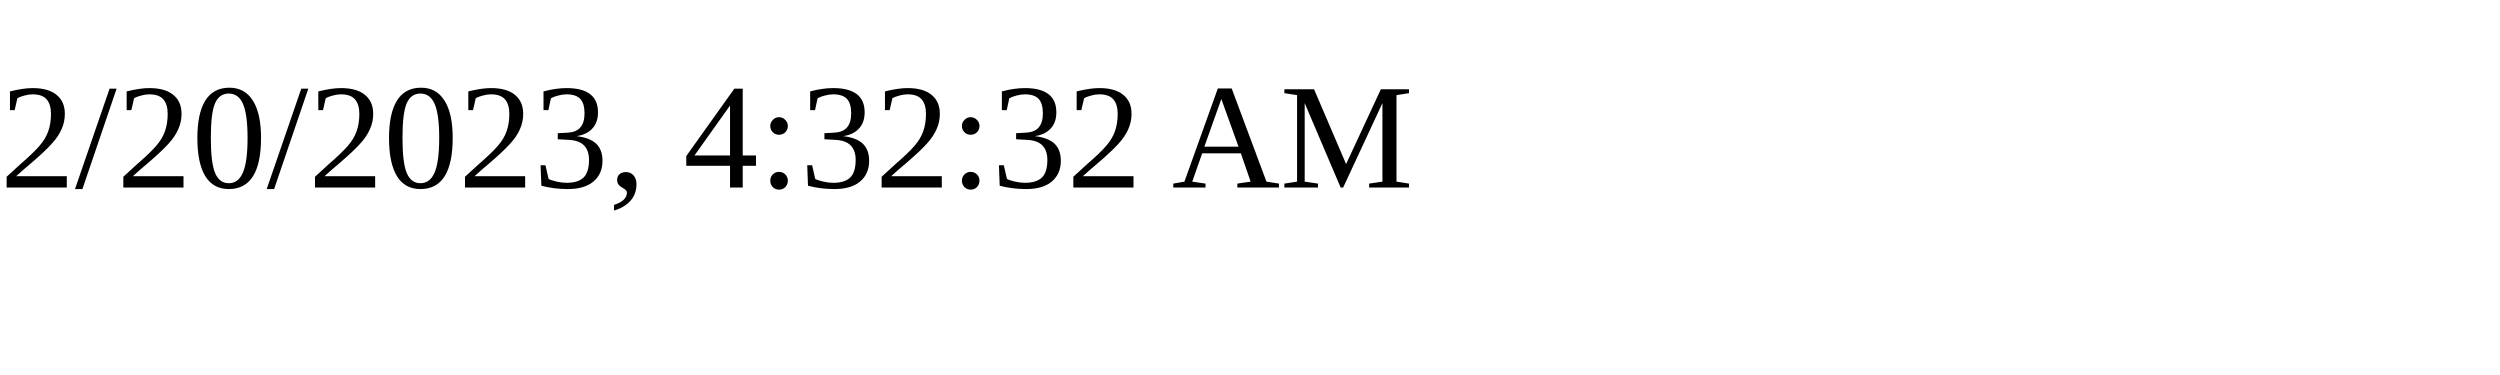
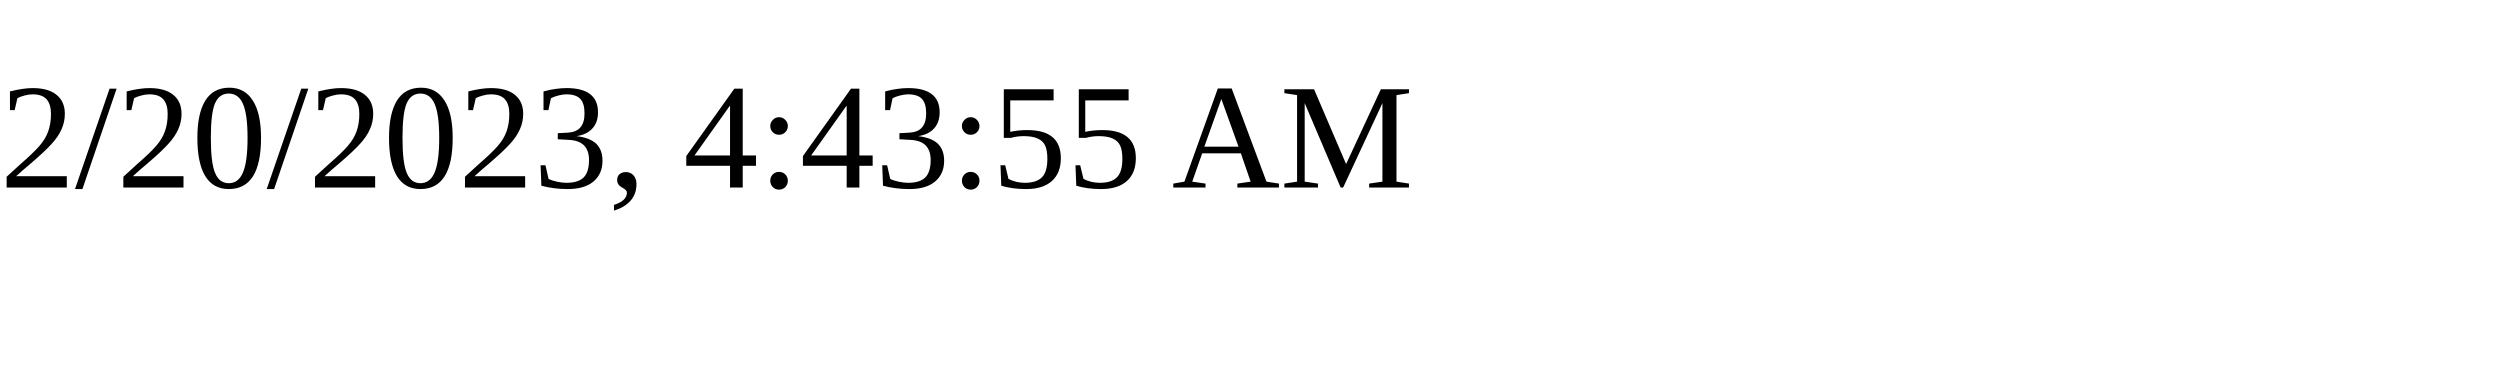
<svg xmlns="http://www.w3.org/2000/svg" height="30" width="200">
-   <text x="0" y="15">2/20/2023, 4:32:32 AM</text>
+   <text x="0" y="15">2/20/2023, 4:43:55 AM</text>
</svg>
